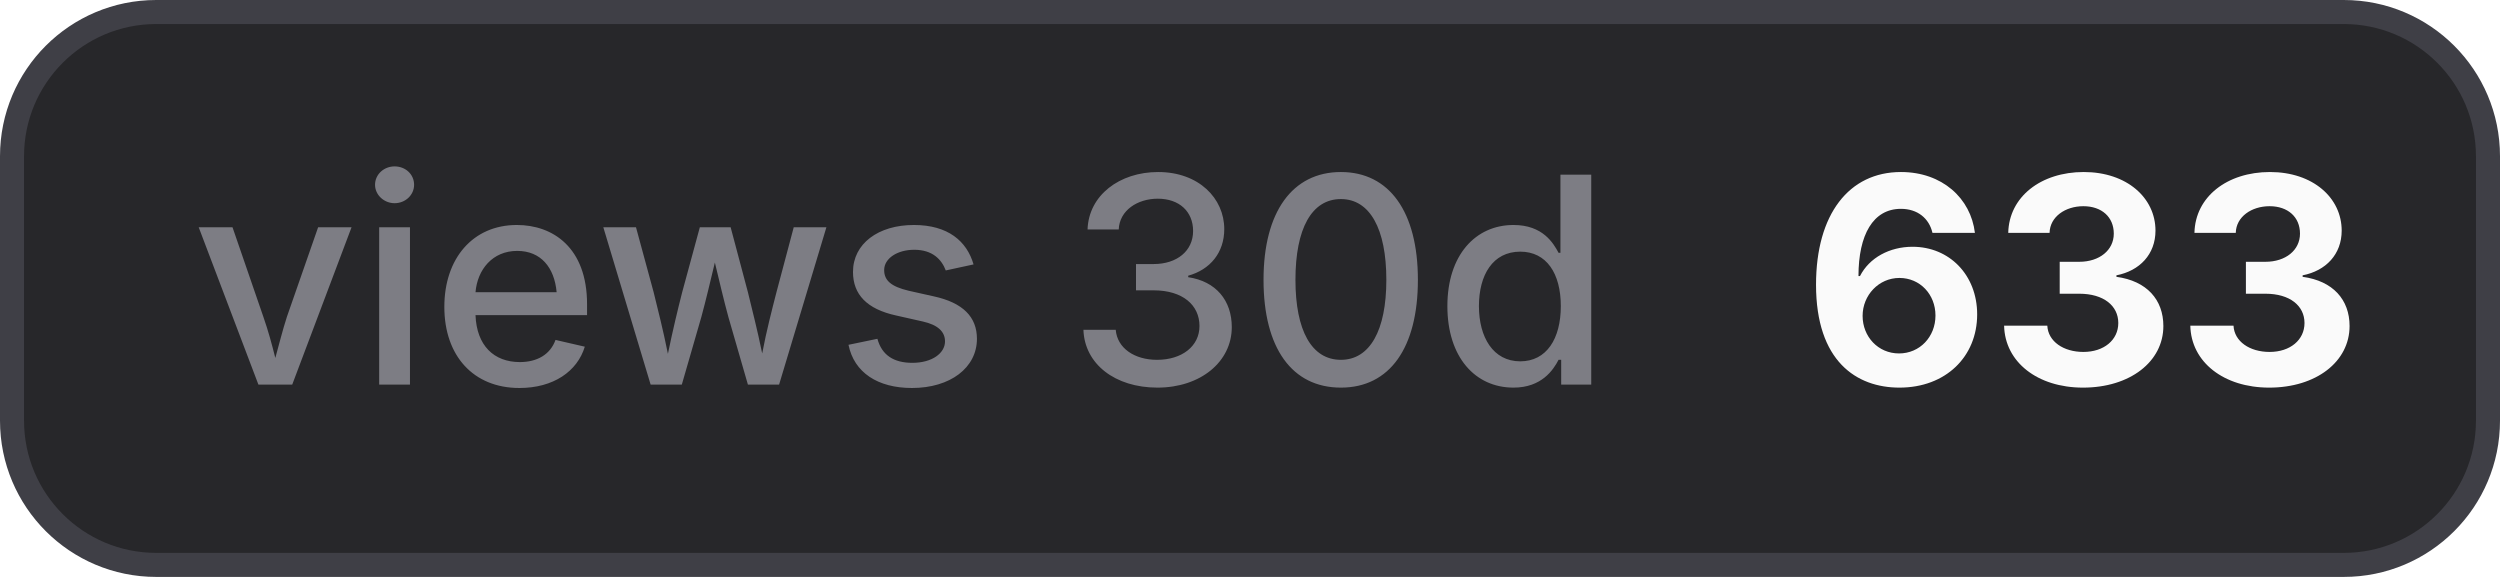
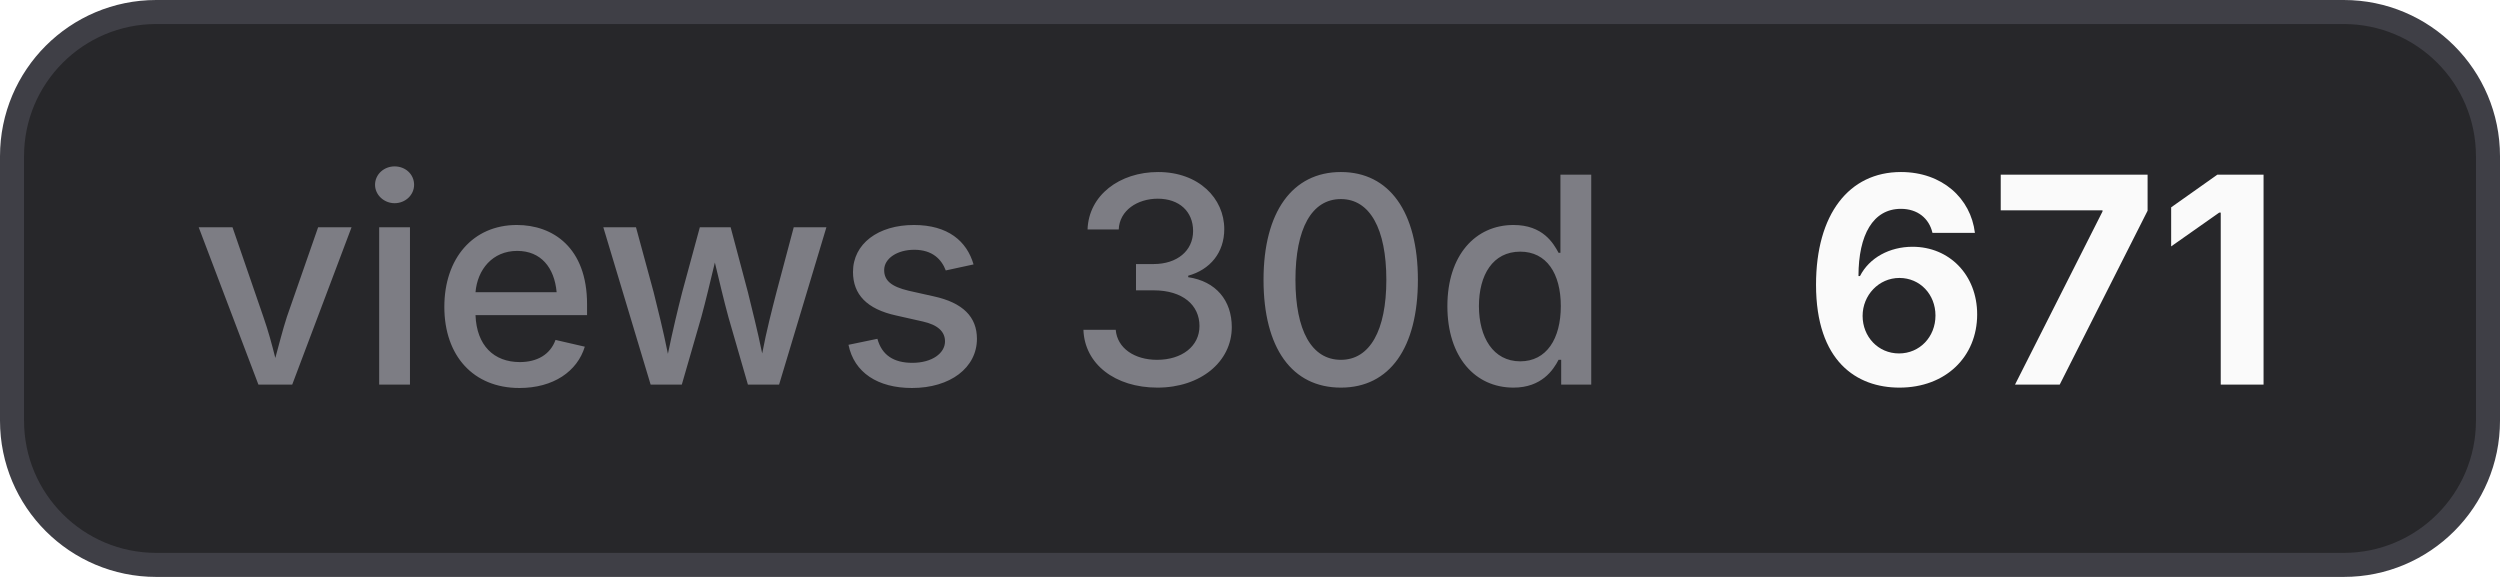
- <svg xmlns="http://www.w3.org/2000/svg" width="104" height="24" viewBox="0 0 104 24" role="img" aria-label="views 30d: 633">
+ <svg xmlns="http://www.w3.org/2000/svg" width="104" height="24" viewBox="0 0 104 24" role="img" aria-label="views 30d: 671">
  <style>
    .bg { fill: #27272a; stroke: #3f3f46; }
    .border { stroke: #3f3f46; }
    .label { fill: #a1a1aa; fill-opacity: 0.7; }
    .value { fill: #fafafa; }
    .icon { color: #fafafa; }
    @media (prefers-color-scheme: light) {
      .bg { fill: #f4f4f5; stroke: #d4d4d8; }
      .border { stroke: #d4d4d8; }
      .label { fill: #71717a; }
      .value { fill: #18181b; }
      .icon { color: #18181b; }
    }
  </style>
  <rect class="bg" x="0.5" y="0.5" width="103" height="23" rx="6" stroke-width="1" />
  <text class="label" x="8" y="16" font-family="Inter,ui-sans-serif,system-ui,-apple-system,BlinkMacSystemFont,Segoe UI,sans-serif" font-size="12" font-weight="500">views 30d</text>
-   <text class="value" x="75" y="16" font-family="Inter,ui-sans-serif,system-ui,-apple-system,BlinkMacSystemFont,Segoe UI,sans-serif" font-size="12" font-weight="700">633</text>
+   <text class="value" x="75" y="16" font-family="Inter,ui-sans-serif,system-ui,-apple-system,BlinkMacSystemFont,Segoe UI,sans-serif" font-size="12" font-weight="700">671</text>
</svg>
